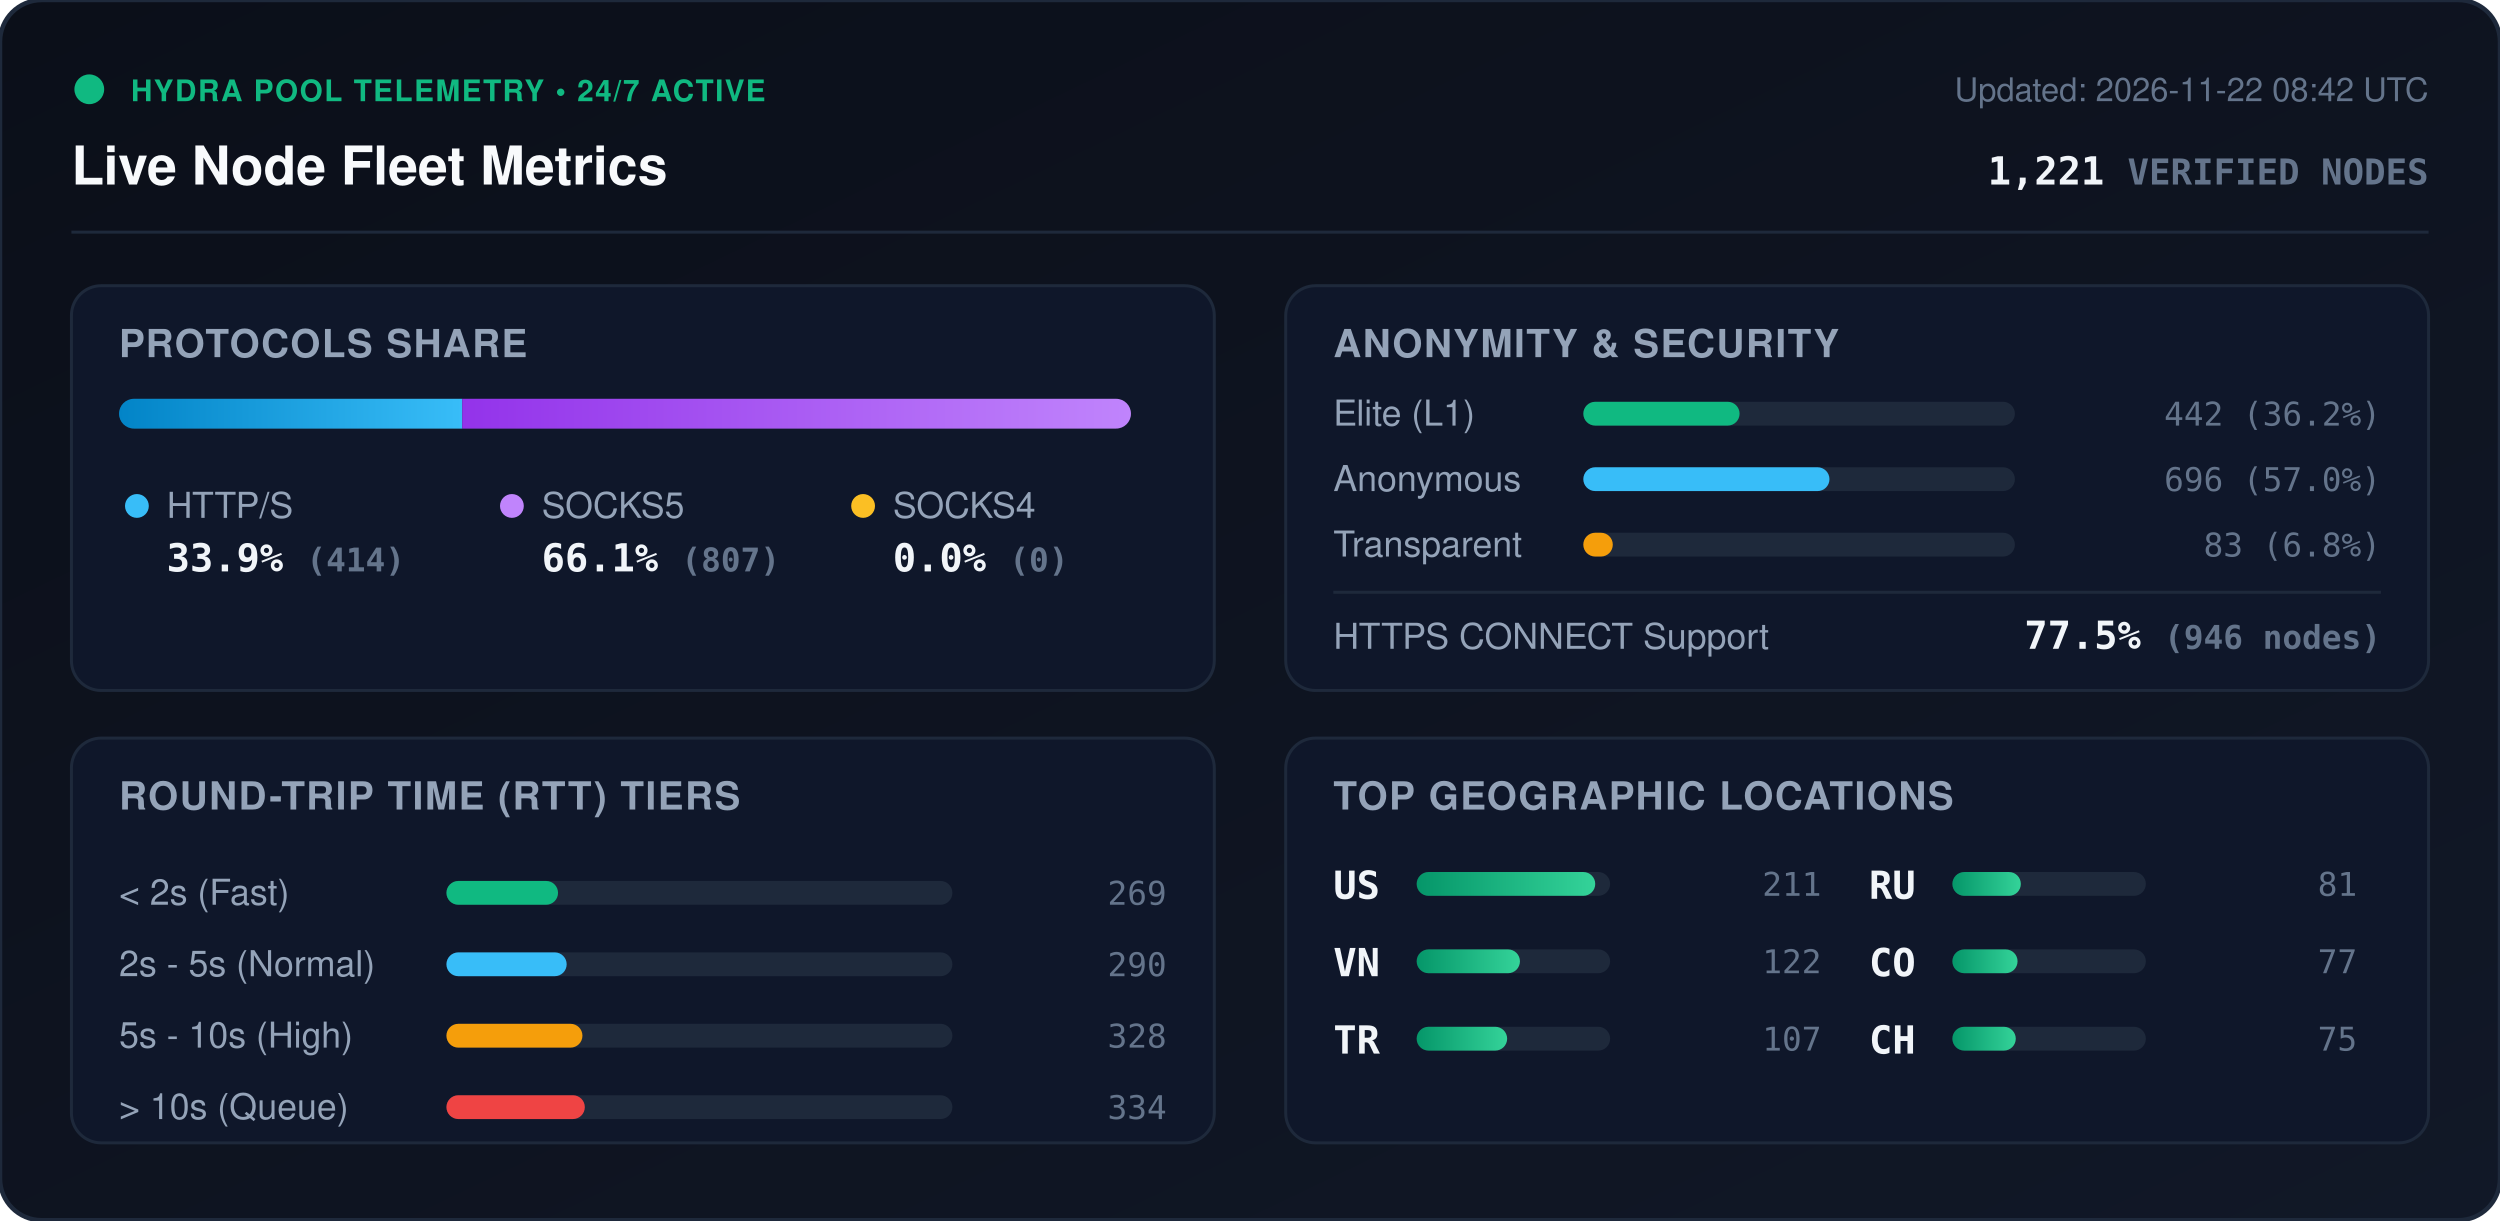
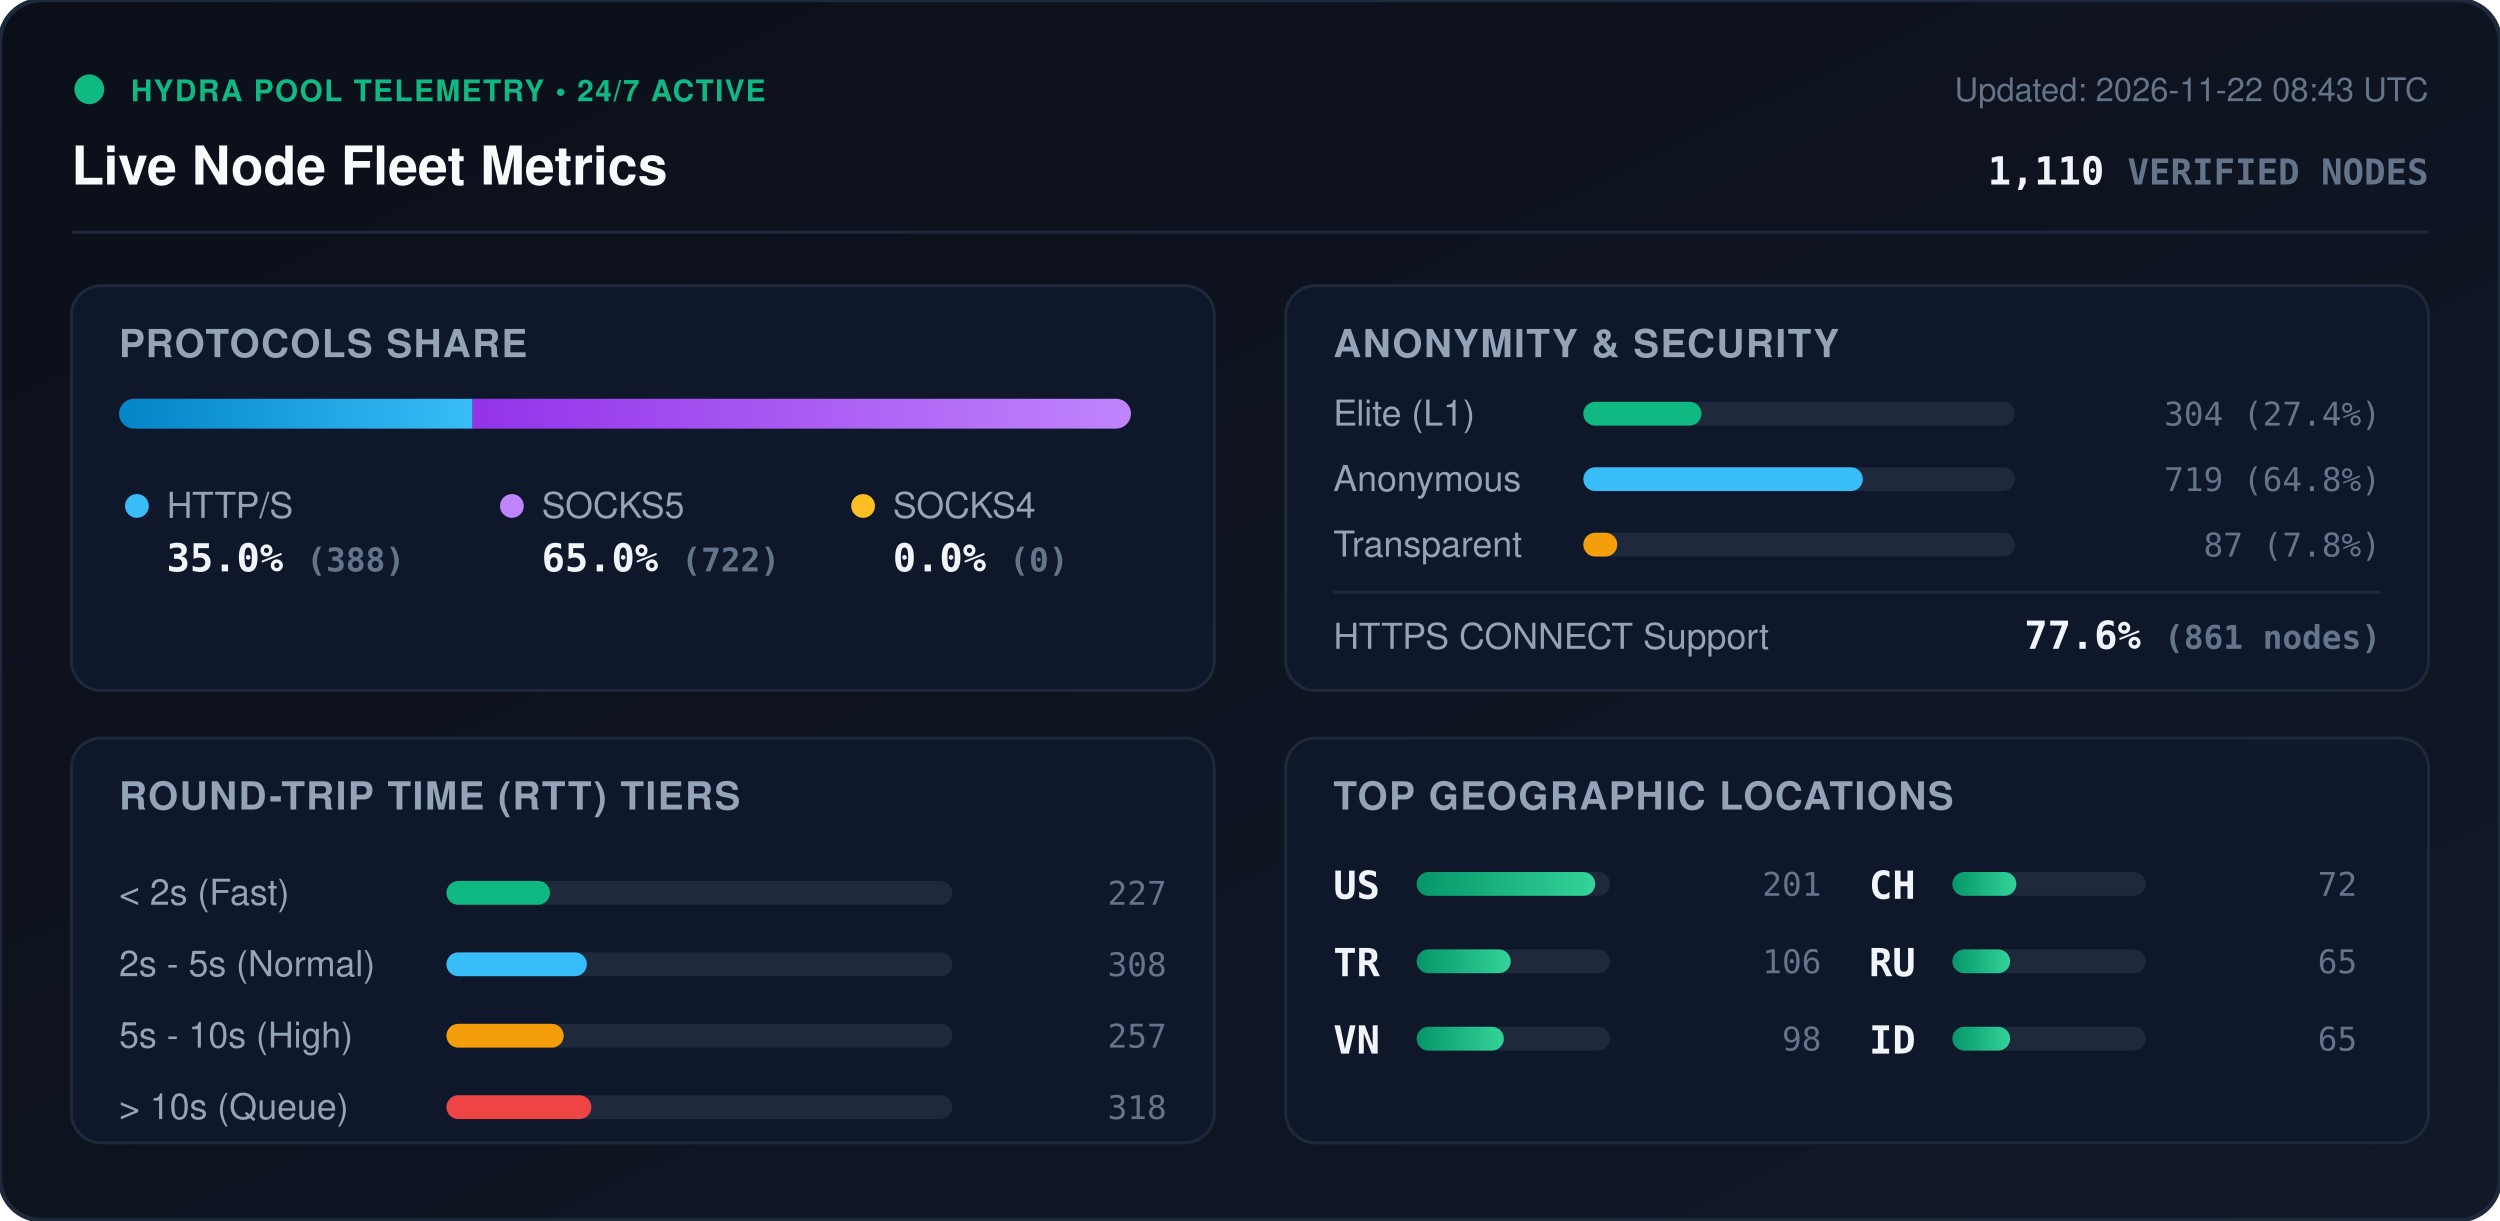
<svg xmlns="http://www.w3.org/2000/svg" viewBox="0 0 840 410" width="840" height="410" style="max-width: 100%; height: auto;">
  <defs>
    <linearGradient id="bg" x1="0%" y1="0%" x2="100%" y2="100%">
      <stop offset="0%" stop-color="#0b0f19" />
      <stop offset="100%" stop-color="#111827" />
    </linearGradient>
    <linearGradient id="bar-http" x1="0%" y1="0%" x2="100%" y2="0%">
      <stop offset="0%" stop-color="#0284c7" />
      <stop offset="100%" stop-color="#38bdf8" />
    </linearGradient>
    <linearGradient id="bar-socks5" x1="0%" y1="0%" x2="100%" y2="0%">
      <stop offset="0%" stop-color="#9333ea" />
      <stop offset="100%" stop-color="#c084fc" />
    </linearGradient>
    <linearGradient id="bar-socks4" x1="0%" y1="0%" x2="100%" y2="0%">
      <stop offset="0%" stop-color="#d97706" />
      <stop offset="100%" stop-color="#fbbf24" />
    </linearGradient>
    <linearGradient id="bar-green" x1="0%" y1="0%" x2="100%" y2="0%">
      <stop offset="0%" stop-color="#059669" />
      <stop offset="100%" stop-color="#34d399" />
    </linearGradient>
    <clipPath id="prog-track-clip">
      <rect width="340.0" height="10" rx="5" />
    </clipPath>
    <style>
      .title { font: 700 18px -apple-system, BlinkMacSystemFont, 'Segoe UI', Helvetica, Arial, sans-serif; fill: #f8fafc; }
      .sub { font: 500 11px -apple-system, BlinkMacSystemFont, 'Segoe UI', Helvetica, Arial, sans-serif; fill: #64748b; }
      .section-hdr { font: 600 13px -apple-system, BlinkMacSystemFont, 'Segoe UI', Helvetica, Arial, sans-serif; fill: #94a3b8; letter-spacing: 0.5px; }
      .metric-val { font: 700 13px -apple-system, BlinkMacSystemFont, 'Segoe UI', Helvetica, Arial, sans-serif; fill: #f1f5f9; }
      .metric-lbl { font: 500 12px -apple-system, BlinkMacSystemFont, 'Segoe UI', Helvetica, Arial, sans-serif; fill: #94a3b8; }
      .badge-txt { font: 700 10px -apple-system, BlinkMacSystemFont, 'Segoe UI', Helvetica, Arial, sans-serif; fill: #10b981; letter-spacing: 0.5px; }
      .mono { font-family: ui-monospace, SFMono-Regular, Menlo, Monaco, Consolas, monospace; }
      .pulse { animation: beacon 2s infinite ease-in-out; }
      @keyframes beacon { 0%, 100% { opacity: 1; } 50% { opacity: 0.35; } }
    </style>
  </defs>
  <rect width="840" height="410" rx="14" fill="url(#bg)" stroke="#1e293b" stroke-width="1.5" />
  <g transform="translate(24, 24)">
    <circle cx="6" cy="6" r="5" fill="#10b981" class="pulse" />
    <text x="20" y="10" class="badge-txt">HYDRA POOL TELEMETRY • 24/7 ACTIVE</text>
    <text x="0" y="38" class="title">Live Node Fleet Metrics</text>
-     <text x="792" y="10" text-anchor="end" class="sub">Updated: 2026-11-22 08:42 UTC</text>
-     <text x="792" y="38" text-anchor="end" class="metric-val mono" fill="#38bdf8">1,221 <tspan font-size="12" fill="#64748b">VERIFIED NODES</tspan>
+     <text x="792" y="10" text-anchor="end" class="sub">Updated: 2026-11-22 08:43 UTC</text>
+     <text x="792" y="38" text-anchor="end" class="metric-val mono" fill="#38bdf8">1,110 <tspan font-size="12" fill="#64748b">VERIFIED NODES</tspan>
    </text>
  </g>
  <line x1="24" y1="78" x2="816" y2="78" stroke="#1e293b" stroke-width="1" />
  <g transform="translate(24, 96)">
    <rect width="384" height="136" rx="10" fill="#0f172a" stroke="#1e293b" />
    <text x="16" y="24" class="section-hdr">PROTOCOLS SHARE</text>
    <g transform="translate(16, 38)">
      <rect width="340.0" height="10" rx="5" fill="#1e293b" />
      <g clip-path="url(#prog-track-clip)">
-         <rect x="0" width="115.3" height="10" fill="url(#bar-http)" />
-         <rect x="115.3" width="224.7" height="10" fill="url(#bar-socks5)" />
+         <rect x="0" width="118.8" height="10" fill="url(#bar-http)" />
+         <rect x="118.8" width="221.2" height="10" fill="url(#bar-socks5)" />
        <rect x="340.0" width="0.0" height="10" fill="url(#bar-socks4)" />
      </g>
    </g>
    <g transform="translate(16, 68)">
      <circle cx="6" cy="6" r="4" fill="#38bdf8" />
      <text x="16" y="10" class="metric-lbl">HTTP/S</text>
-       <text x="16" y="28" class="metric-val mono">33.9% <tspan font-size="11" fill="#64748b">(414)</tspan>
+       <text x="16" y="28" class="metric-val mono">35.0% <tspan font-size="11" fill="#64748b">(388)</tspan>
      </text>
      <circle cx="132" cy="6" r="4" fill="#c084fc" />
      <text x="142" y="10" class="metric-lbl">SOCKS5</text>
-       <text x="142" y="28" class="metric-val mono">66.1% <tspan font-size="11" fill="#64748b">(807)</tspan>
+       <text x="142" y="28" class="metric-val mono">65.0% <tspan font-size="11" fill="#64748b">(722)</tspan>
      </text>
      <circle cx="250" cy="6" r="4" fill="#fbbf24" />
      <text x="260" y="10" class="metric-lbl">SOCKS4</text>
      <text x="260" y="28" class="metric-val mono">0.0% <tspan font-size="11" fill="#64748b">(0)</tspan>
      </text>
    </g>
  </g>
  <g transform="translate(432, 96)">
    <rect width="384" height="136" rx="10" fill="#0f172a" stroke="#1e293b" />
    <text x="16" y="24" class="section-hdr">ANONYMITY &amp; SECURITY</text>
    <text x="16" y="47" class="metric-lbl">Elite (L1)</text>
    <rect x="100" y="39" width="145.0" height="8" rx="4" fill="#1e293b" />
-     <rect x="100" y="39" width="52.5" height="8" rx="4" fill="#10b981" />
-     <text x="368" y="47" text-anchor="end" class="mono sub" fill="#e2e8f0">442 (36.2%)</text>
+     <rect x="100" y="39" width="39.7" height="8" rx="4" fill="#10b981" />
+     <text x="368" y="47" text-anchor="end" class="mono sub" fill="#e2e8f0">304 (27.4%)</text>
    <text x="16" y="69" class="metric-lbl">Anonymous</text>
    <rect x="100" y="61" width="145.0" height="8" rx="4" fill="#1e293b" />
-     <rect x="100" y="61" width="82.7" height="8" rx="4" fill="#38bdf8" />
-     <text x="368" y="69" text-anchor="end" class="mono sub" fill="#e2e8f0">696 (57.0%)</text>
+     <rect x="100" y="61" width="93.9" height="8" rx="4" fill="#38bdf8" />
+     <text x="368" y="69" text-anchor="end" class="mono sub" fill="#e2e8f0">719 (64.8%)</text>
    <text x="16" y="91" class="metric-lbl">Transparent</text>
    <rect x="100" y="83" width="145.0" height="8" rx="4" fill="#1e293b" />
-     <rect x="100" y="83" width="9.9" height="8" rx="4" fill="#f59e0b" />
-     <text x="368" y="91" text-anchor="end" class="mono sub" fill="#e2e8f0">83 (6.8%)</text>
+     <rect x="100" y="83" width="11.4" height="8" rx="4" fill="#f59e0b" />
+     <text x="368" y="91" text-anchor="end" class="mono sub" fill="#e2e8f0">87 (7.8%)</text>
    <line x1="16" y1="103" x2="368" y2="103" stroke="#1e293b" stroke-width="1" />
    <text x="16" y="122" class="metric-lbl">HTTPS CONNECT Support</text>
-     <text x="368" y="122" text-anchor="end" class="metric-val mono" fill="#34d399">77.5% <tspan font-size="11" fill="#64748b">(946 nodes)</tspan>
+     <text x="368" y="122" text-anchor="end" class="metric-val mono" fill="#34d399">77.6% <tspan font-size="11" fill="#64748b">(861 nodes)</tspan>
    </text>
  </g>
  <g transform="translate(24, 248)">
    <rect width="384" height="136" rx="10" fill="#0f172a" stroke="#1e293b" />
    <text x="16" y="24" class="section-hdr">ROUND-TRIP TIME (RTT) TIERS</text>
    <g transform="translate(16, 42)">
      <text x="0" y="14" class="metric-lbl">&lt; 2s (Fast)</text>
      <rect x="110" y="6" width="170" height="8" rx="4" fill="#1e293b" />
-       <rect x="110" y="6" width="37.5" height="8" rx="4" fill="#10b981" />
-       <text x="352" y="14" text-anchor="end" class="mono sub">269</text>
+       <rect x="110" y="6" width="34.8" height="8" rx="4" fill="#10b981" />
+       <text x="352" y="14" text-anchor="end" class="mono sub">227</text>
      <text x="0" y="38" class="metric-lbl">2s - 5s (Normal)</text>
      <rect x="110" y="30" width="170" height="8" rx="4" fill="#1e293b" />
-       <rect x="110" y="30" width="40.4" height="8" rx="4" fill="#38bdf8" />
-       <text x="352" y="38" text-anchor="end" class="mono sub">290</text>
+       <rect x="110" y="30" width="47.2" height="8" rx="4" fill="#38bdf8" />
+       <text x="352" y="38" text-anchor="end" class="mono sub">308</text>
      <text x="0" y="62" class="metric-lbl">5s - 10s (High)</text>
      <rect x="110" y="54" width="170" height="8" rx="4" fill="#1e293b" />
-       <rect x="110" y="54" width="45.7" height="8" rx="4" fill="#f59e0b" />
-       <text x="352" y="62" text-anchor="end" class="mono sub">328</text>
+       <rect x="110" y="54" width="39.4" height="8" rx="4" fill="#f59e0b" />
+       <text x="352" y="62" text-anchor="end" class="mono sub">257</text>
      <text x="0" y="86" class="metric-lbl">&gt; 10s (Queue)</text>
      <rect x="110" y="78" width="170" height="8" rx="4" fill="#1e293b" />
-       <rect x="110" y="78" width="46.5" height="8" rx="4" fill="#ef4444" />
-       <text x="352" y="86" text-anchor="end" class="mono sub">334</text>
+       <rect x="110" y="78" width="48.7" height="8" rx="4" fill="#ef4444" />
+       <text x="352" y="86" text-anchor="end" class="mono sub">318</text>
    </g>
  </g>
  <g transform="translate(432, 248)">
    <rect width="384" height="136" rx="10" fill="#0f172a" stroke="#1e293b" />
    <text x="16" y="24" class="section-hdr">TOP GEOGRAPHIC LOCATIONS</text>
    <g transform="translate(16, 42)">
      <g transform="translate(0, 0)">
        <text x="0" y="12" class="mono metric-val" font-size="12">US</text>
        <rect x="28" y="3" width="65" height="8" rx="4" fill="#1e293b" />
        <rect x="28" y="3" width="60.0" height="8" rx="4" fill="url(#bar-green)" />
-         <text x="164" y="11" text-anchor="end" class="mono sub">211</text>
+         <text x="164" y="11" text-anchor="end" class="mono sub">201</text>
      </g>
      <g transform="translate(0, 26)">
+         <text x="0" y="12" class="mono metric-val" font-size="12">TR</text>
+         <rect x="28" y="3" width="65" height="8" rx="4" fill="#1e293b" />
+         <rect x="28" y="3" width="31.6" height="8" rx="4" fill="url(#bar-green)" />
+         <text x="164" y="11" text-anchor="end" class="mono sub">106</text>
+       </g>
+       <g transform="translate(0, 52)">
        <text x="0" y="12" class="mono metric-val" font-size="12">VN</text>
        <rect x="28" y="3" width="65" height="8" rx="4" fill="#1e293b" />
-         <rect x="28" y="3" width="34.7" height="8" rx="4" fill="url(#bar-green)" />
-         <text x="164" y="11" text-anchor="end" class="mono sub">122</text>
-       </g>
-       <g transform="translate(0, 52)">
-         <text x="0" y="12" class="mono metric-val" font-size="12">TR</text>
-         <rect x="28" y="3" width="65" height="8" rx="4" fill="#1e293b" />
-         <rect x="28" y="3" width="30.4" height="8" rx="4" fill="url(#bar-green)" />
-         <text x="164" y="11" text-anchor="end" class="mono sub">107</text>
+         <rect x="28" y="3" width="29.3" height="8" rx="4" fill="url(#bar-green)" />
+         <text x="164" y="11" text-anchor="end" class="mono sub">98</text>
      </g>
      <g transform="translate(180, 0)">
+         <text x="0" y="12" class="mono metric-val" font-size="12">CH</text>
+         <rect x="28" y="3" width="65" height="8" rx="4" fill="#1e293b" />
+         <rect x="28" y="3" width="21.5" height="8" rx="4" fill="url(#bar-green)" />
+         <text x="164" y="11" text-anchor="end" class="mono sub">72</text>
+       </g>
+       <g transform="translate(180, 26)">
        <text x="0" y="12" class="mono metric-val" font-size="12">RU</text>
        <rect x="28" y="3" width="65" height="8" rx="4" fill="#1e293b" />
-         <rect x="28" y="3" width="23.0" height="8" rx="4" fill="url(#bar-green)" />
-         <text x="164" y="11" text-anchor="end" class="mono sub">81</text>
-       </g>
-       <g transform="translate(180, 26)">
-         <text x="0" y="12" class="mono metric-val" font-size="12">CO</text>
-         <rect x="28" y="3" width="65" height="8" rx="4" fill="#1e293b" />
-         <rect x="28" y="3" width="21.9" height="8" rx="4" fill="url(#bar-green)" />
-         <text x="164" y="11" text-anchor="end" class="mono sub">77</text>
+         <rect x="28" y="3" width="19.4" height="8" rx="4" fill="url(#bar-green)" />
+         <text x="164" y="11" text-anchor="end" class="mono sub">65</text>
      </g>
      <g transform="translate(180, 52)">
-         <text x="0" y="12" class="mono metric-val" font-size="12">CH</text>
+         <text x="0" y="12" class="mono metric-val" font-size="12">ID</text>
        <rect x="28" y="3" width="65" height="8" rx="4" fill="#1e293b" />
-         <rect x="28" y="3" width="21.3" height="8" rx="4" fill="url(#bar-green)" />
-         <text x="164" y="11" text-anchor="end" class="mono sub">75</text>
+         <rect x="28" y="3" width="19.4" height="8" rx="4" fill="url(#bar-green)" />
+         <text x="164" y="11" text-anchor="end" class="mono sub">65</text>
      </g>
    </g>
  </g>
</svg>
